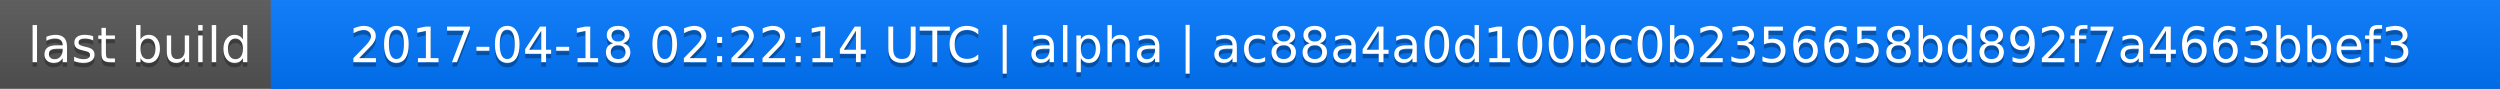
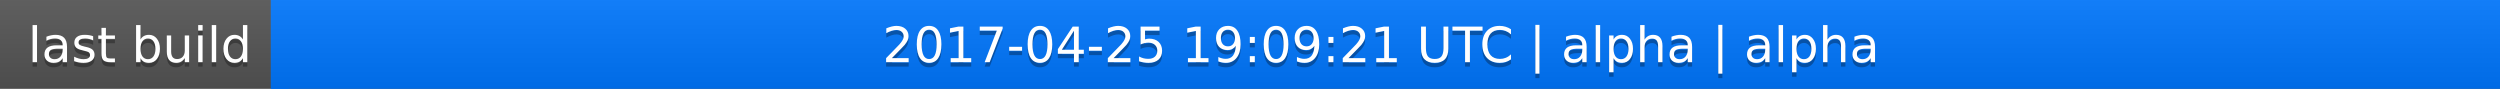
<svg xmlns="http://www.w3.org/2000/svg" width="563" height="20">
  <linearGradient id="a" x2="0" y2="100%">
    <stop offset="0" stop-color="#bbb" stop-opacity=".1" />
    <stop offset="1" stop-opacity=".1" />
  </linearGradient>
  <rect rx="0" width="563" height="20" fill="#555" />
  <rect rx="0" x="61" width="502" height="20" fill="#07f" />
  <path fill="#07f" d="M61 0h4v20h-4z" />
  <rect rx="0" width="563" height="20" fill="url(#a)" />
  <g fill="#fff" text-anchor="middle" font-family="DejaVu Sans,Verdana,Geneva,sans-serif" font-size="11">
    <text x="31.5" y="15" fill="#010101" fill-opacity=".3">last build</text>
    <text x="31.5" y="14">last build</text>
-     <text x="311" y="15" fill="#010101" fill-opacity=".3">2017-04-18 02:22:14 UTC | alpha | ac88a4a0d100bc0b2356658bd892f7a4663bbef3</text>
-     <text x="311" y="14">2017-04-18 02:22:14 UTC | alpha | ac88a4a0d100bc0b2356658bd892f7a4663bbef3</text>
+     <text x="311" y="15" fill="#010101" fill-opacity=".3">2017-04-25 19:09:21 UTC | alpha | alpha</text>
+     <text x="311" y="14">2017-04-25 19:09:21 UTC | alpha | alpha</text>
  </g>
</svg>
